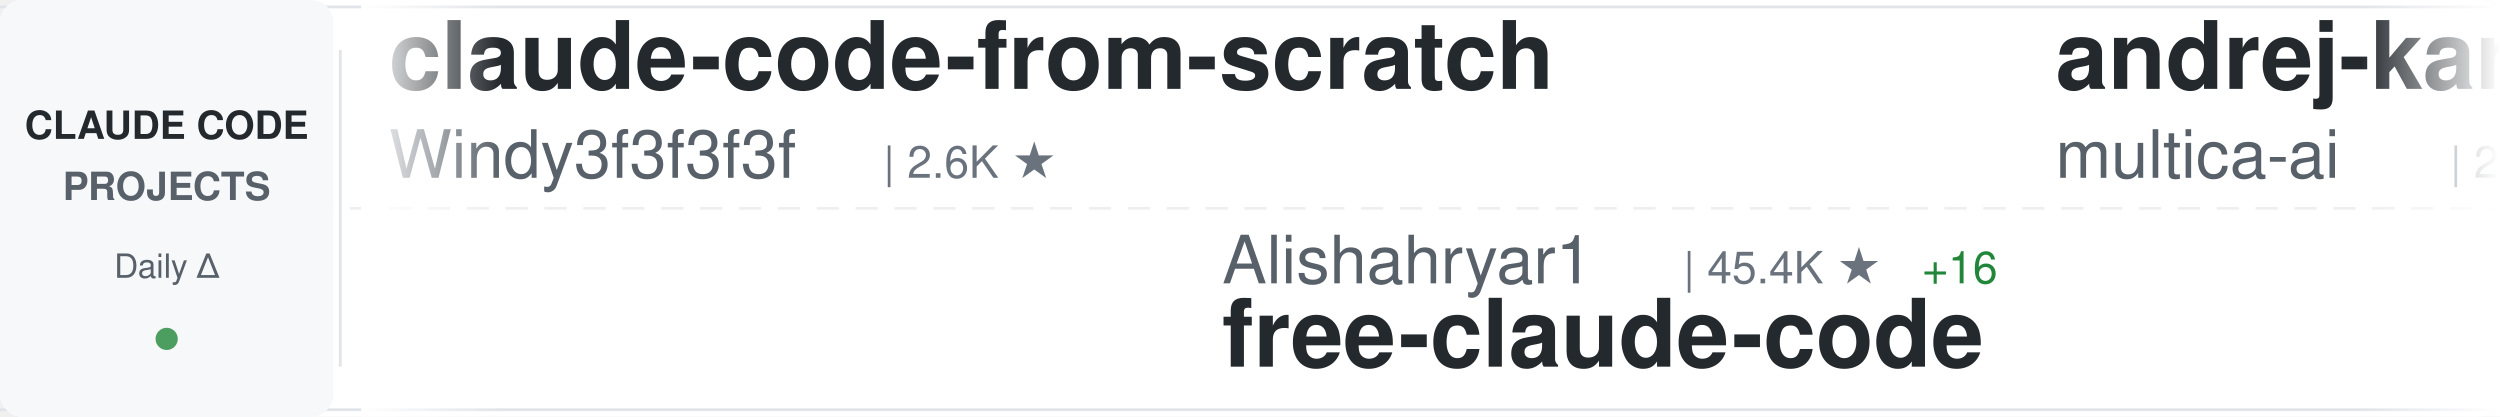
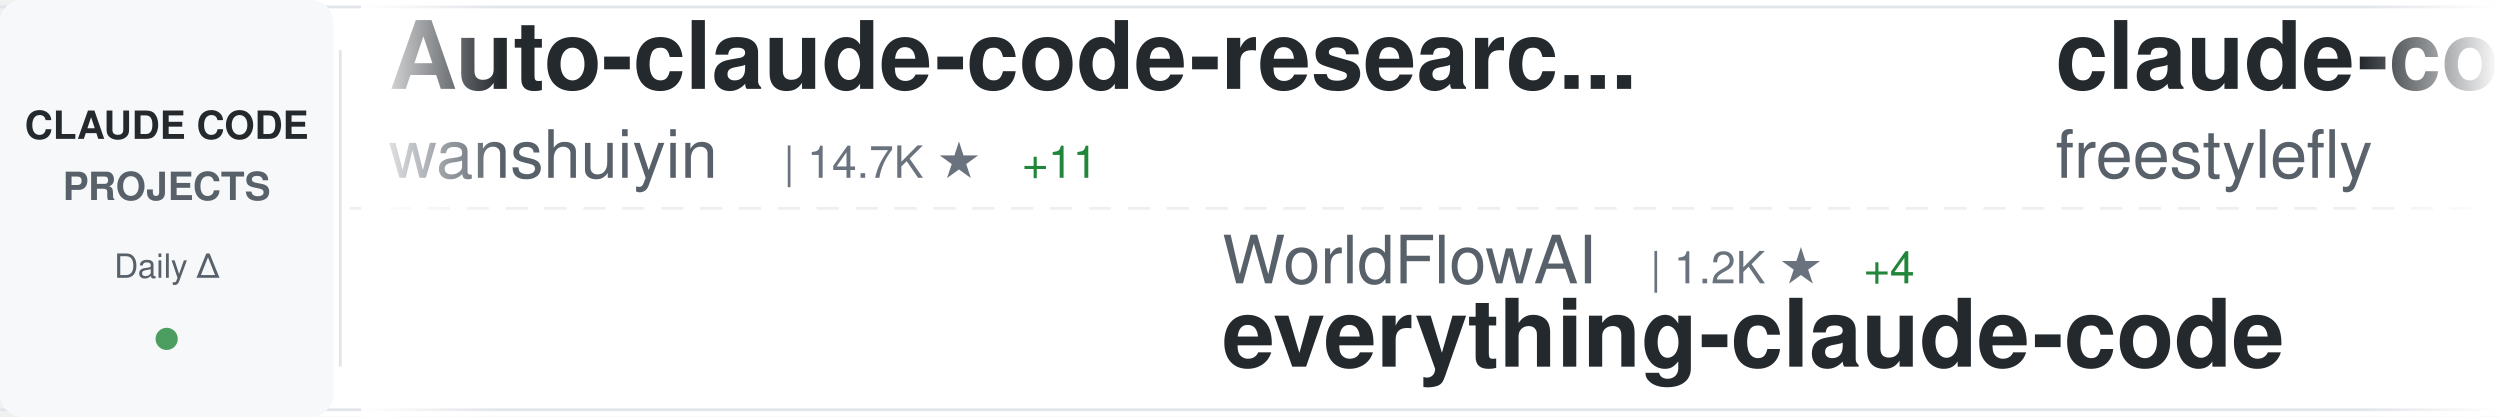
<svg xmlns="http://www.w3.org/2000/svg" width="900" height="150">
  <defs>
    <linearGradient id="awesomeLeftFade" x1="0%" y1="0%" x2="100%" y2="0%">
      <stop offset="0%" style="stop-color:#ffffff;stop-opacity:1" />
      <stop offset="100%" style="stop-color:#ffffff;stop-opacity:0" />
    </linearGradient>
    <linearGradient id="awesomeRightFade" x1="0%" y1="0%" x2="100%" y2="0%">
      <stop offset="0%" style="stop-color:#ffffff;stop-opacity:0" />
      <stop offset="100%" style="stop-color:#ffffff;stop-opacity:1" />
    </linearGradient>
  </defs>
  <rect width="900" height="150" fill="#ffffff" rx="8" />
  <rect x="0" y="2" width="900" height="1" fill="#e1e4e8" />
  <rect x="0" y="147" width="900" height="1" fill="#e1e4e8" />
  <line x1="0" y1="75" x2="900" y2="75" stroke="#e1e4e8" stroke-width="1" stroke-dasharray="8 6" opacity="0.6" />
  <rect x="0" y="0" width="120" height="150" fill="#f6f8fa" rx="8" />
  <text x="60" y="50" font-family="-apple-system, BlinkMacSystemFont, 'Segoe UI', Helvetica, Arial, sans-serif" font-size="14" font-weight="600" fill="#24292e" text-anchor="middle">CLAUDE CODE</text>
  <text x="60" y="72" font-family="-apple-system, BlinkMacSystemFont, 'Segoe UI', Helvetica, Arial, sans-serif" font-size="14" font-weight="600" fill="#586069" text-anchor="middle">PROJECTS</text>
  <text x="60" y="100" font-family="-apple-system, BlinkMacSystemFont, 'Segoe UI', Helvetica, Arial, sans-serif" font-size="12" font-weight="500" fill="#586069" text-anchor="middle">Daily Δ</text>
  <circle cx="60" cy="122" r="4" fill="#22863a" opacity="0.8" />
  <rect x="122" y="18" width="1" height="114" fill="#e1e4e8" />
  <clipPath id="awesomeTickerClip">
    <rect x="130" y="0" width="770" height="150" />
  </clipPath>
  <g clip-path="url(#awesomeTickerClip)">
    <g id="awesomeTickerItems">
      <animateTransform attributeName="transform" attributeType="XML" type="translate" from="0 0" to="-3000 0" dur="54s" repeatCount="indefinite" />
      <g transform="translate(0, 0)">
-         <text x="140" y="32" font-family="-apple-system, BlinkMacSystemFont, 'Segoe UI', Helvetica, Arial, sans-serif" font-size="34" font-weight="600" fill="#24292e">claude-code-from-scratch</text>
-         <text x="140" y="64" font-family="-apple-system, BlinkMacSystemFont, 'Segoe UI', Helvetica, Arial, sans-serif" font-size="24" font-weight="400" fill="#586069">Windy3f3f3f3f</text>
-         <text x="318" y="64" font-family="-apple-system, BlinkMacSystemFont, 'Segoe UI', Helvetica, Arial, sans-serif" font-size="16" font-weight="500" fill="#6a737d">| 2.6K ★</text>
+         <text x="140" y="32" font-family="-apple-system, BlinkMacSystemFont, 'Segoe UI', Helvetica, Arial, sans-serif" font-size="34" font-weight="600" fill="#24292e">Auto-claude-code-researc...</text>
+         <text x="140" y="64" font-family="-apple-system, BlinkMacSystemFont, 'Segoe UI', Helvetica, Arial, sans-serif" font-size="24" font-weight="400" fill="#586069">wanshuiyin</text>
+         <text x="282" y="64" font-family="-apple-system, BlinkMacSystemFont, 'Segoe UI', Helvetica, Arial, sans-serif" font-size="16" font-weight="500" fill="#6a737d">| 14.7K ★</text>
+         <text x="368" y="64" font-family="-apple-system, BlinkMacSystemFont, 'Segoe UI', Helvetica, Arial, sans-serif" font-size="16" font-weight="500" fill="#22863a"> +11</text>
      </g>
      <g transform="translate(300, 0)">
-         <text x="140" y="102" font-family="-apple-system, BlinkMacSystemFont, 'Segoe UI', Helvetica, Arial, sans-serif" font-size="24" font-weight="400" fill="#586069">Alishahryar1</text>
-         <text x="306" y="102" font-family="-apple-system, BlinkMacSystemFont, 'Segoe UI', Helvetica, Arial, sans-serif" font-size="16" font-weight="500" fill="#6a737d">| 45.4K ★</text>
-         <text x="392" y="102" font-family="-apple-system, BlinkMacSystemFont, 'Segoe UI', Helvetica, Arial, sans-serif" font-size="16" font-weight="500" fill="#22863a"> +16</text>
-         <text x="140" y="132" font-family="-apple-system, BlinkMacSystemFont, 'Segoe UI', Helvetica, Arial, sans-serif" font-size="34" font-weight="600" fill="#24292e">free-claude-code</text>
+         <text x="140" y="102" font-family="-apple-system, BlinkMacSystemFont, 'Segoe UI', Helvetica, Arial, sans-serif" font-size="24" font-weight="400" fill="#586069">WorldFlowAI</text>
+         <text x="294" y="102" font-family="-apple-system, BlinkMacSystemFont, 'Segoe UI', Helvetica, Arial, sans-serif" font-size="16" font-weight="500" fill="#6a737d">| 1.2K ★</text>
+         <text x="371" y="102" font-family="-apple-system, BlinkMacSystemFont, 'Segoe UI', Helvetica, Arial, sans-serif" font-size="16" font-weight="500" fill="#22863a"> +4</text>
+         <text x="140" y="132" font-family="-apple-system, BlinkMacSystemFont, 'Segoe UI', Helvetica, Arial, sans-serif" font-size="34" font-weight="600" fill="#24292e">everything-claude-code</text>
      </g>
      <g transform="translate(600, 0)">
-         <text x="140" y="32" font-family="-apple-system, BlinkMacSystemFont, 'Segoe UI', Helvetica, Arial, sans-serif" font-size="34" font-weight="600" fill="#24292e">andrej-karpathy-skills</text>
-         <text x="140" y="64" font-family="-apple-system, BlinkMacSystemFont, 'Segoe UI', Helvetica, Arial, sans-serif" font-size="24" font-weight="400" fill="#586069">multica-ai</text>
-         <text x="282" y="64" font-family="-apple-system, BlinkMacSystemFont, 'Segoe UI', Helvetica, Arial, sans-serif" font-size="16" font-weight="500" fill="#6a737d">| 202.2K ★</text>
-         <text x="377" y="64" font-family="-apple-system, BlinkMacSystemFont, 'Segoe UI', Helvetica, Arial, sans-serif" font-size="16" font-weight="500" fill="#22863a"> +74</text>
+         <text x="140" y="32" font-family="-apple-system, BlinkMacSystemFont, 'Segoe UI', Helvetica, Arial, sans-serif" font-size="34" font-weight="600" fill="#24292e">claude-code</text>
+         <text x="140" y="64" font-family="-apple-system, BlinkMacSystemFont, 'Segoe UI', Helvetica, Arial, sans-serif" font-size="24" font-weight="400" fill="#586069">freestylefly</text>
+         <text x="306" y="64" font-family="-apple-system, BlinkMacSystemFont, 'Segoe UI', Helvetica, Arial, sans-serif" font-size="16" font-weight="500" fill="#6a737d">| 128 ★</text>
      </g>
      <g transform="translate(900, 0)">
-         <text x="140" y="102" font-family="-apple-system, BlinkMacSystemFont, 'Segoe UI', Helvetica, Arial, sans-serif" font-size="24" font-weight="400" fill="#586069">jqueryscript</text>
-         <text x="306" y="102" font-family="-apple-system, BlinkMacSystemFont, 'Segoe UI', Helvetica, Arial, sans-serif" font-size="16" font-weight="500" fill="#6a737d">| 498 ★</text>
-         <text x="140" y="132" font-family="-apple-system, BlinkMacSystemFont, 'Segoe UI', Helvetica, Arial, sans-serif" font-size="34" font-weight="600" fill="#24292e">awesome-claude-code</text>
+         <text x="140" y="102" font-family="-apple-system, BlinkMacSystemFont, 'Segoe UI', Helvetica, Arial, sans-serif" font-size="24" font-weight="400" fill="#586069">davila7</text>
+         <text x="246" y="102" font-family="-apple-system, BlinkMacSystemFont, 'Segoe UI', Helvetica, Arial, sans-serif" font-size="16" font-weight="500" fill="#6a737d">| 30.2K ★</text>
+         <text x="332" y="102" font-family="-apple-system, BlinkMacSystemFont, 'Segoe UI', Helvetica, Arial, sans-serif" font-size="16" font-weight="500" fill="#22863a"> +1</text>
+         <text x="140" y="132" font-family="-apple-system, BlinkMacSystemFont, 'Segoe UI', Helvetica, Arial, sans-serif" font-size="34" font-weight="600" fill="#24292e">claude-code-templates</text>
      </g>
      <g transform="translate(1200, 0)">
-         <text x="140" y="32" font-family="-apple-system, BlinkMacSystemFont, 'Segoe UI', Helvetica, Arial, sans-serif" font-size="34" font-weight="600" fill="#24292e">claude-code-source-build</text>
-         <text x="140" y="64" font-family="-apple-system, BlinkMacSystemFont, 'Segoe UI', Helvetica, Arial, sans-serif" font-size="24" font-weight="400" fill="#586069">andrew-kramer-inno</text>
-         <text x="378" y="64" font-family="-apple-system, BlinkMacSystemFont, 'Segoe UI', Helvetica, Arial, sans-serif" font-size="16" font-weight="500" fill="#6a737d">| 593 ★</text>
+         <text x="140" y="32" font-family="-apple-system, BlinkMacSystemFont, 'Segoe UI', Helvetica, Arial, sans-serif" font-size="34" font-weight="600" fill="#24292e">claude-code-rev</text>
+         <text x="140" y="64" font-family="-apple-system, BlinkMacSystemFont, 'Segoe UI', Helvetica, Arial, sans-serif" font-size="24" font-weight="400" fill="#586069">oboard</text>
+         <text x="234" y="64" font-family="-apple-system, BlinkMacSystemFont, 'Segoe UI', Helvetica, Arial, sans-serif" font-size="16" font-weight="500" fill="#6a737d">| 3.3K ★</text>
      </g>
      <g transform="translate(1500, 0)">
-         <text x="140" y="102" font-family="-apple-system, BlinkMacSystemFont, 'Segoe UI', Helvetica, Arial, sans-serif" font-size="24" font-weight="400" fill="#586069">Yeachan-Heo</text>
-         <text x="294" y="102" font-family="-apple-system, BlinkMacSystemFont, 'Segoe UI', Helvetica, Arial, sans-serif" font-size="16" font-weight="500" fill="#6a737d">| 38.5K ★</text>
-         <text x="380" y="102" font-family="-apple-system, BlinkMacSystemFont, 'Segoe UI', Helvetica, Arial, sans-serif" font-size="16" font-weight="500" fill="#22863a"> +7</text>
-         <text x="140" y="132" font-family="-apple-system, BlinkMacSystemFont, 'Segoe UI', Helvetica, Arial, sans-serif" font-size="34" font-weight="600" fill="#24292e">oh-my-claudecode</text>
+         <text x="140" y="102" font-family="-apple-system, BlinkMacSystemFont, 'Segoe UI', Helvetica, Arial, sans-serif" font-size="24" font-weight="400" fill="#586069">T-Lab-CUHKSZ</text>
+         <text x="306" y="102" font-family="-apple-system, BlinkMacSystemFont, 'Segoe UI', Helvetica, Arial, sans-serif" font-size="16" font-weight="500" fill="#6a737d">| 328 ★</text>
+         <text x="140" y="132" font-family="-apple-system, BlinkMacSystemFont, 'Segoe UI', Helvetica, Arial, sans-serif" font-size="34" font-weight="600" fill="#24292e">claude-code</text>
      </g>
      <g transform="translate(1800, 0)">
-         <text x="140" y="32" font-family="-apple-system, BlinkMacSystemFont, 'Segoe UI', Helvetica, Arial, sans-serif" font-size="34" font-weight="600" fill="#24292e">claude-code-plugins-plus...</text>
-         <text x="140" y="64" font-family="-apple-system, BlinkMacSystemFont, 'Segoe UI', Helvetica, Arial, sans-serif" font-size="24" font-weight="400" fill="#586069">jeremylongshore</text>
-         <text x="342" y="64" font-family="-apple-system, BlinkMacSystemFont, 'Segoe UI', Helvetica, Arial, sans-serif" font-size="16" font-weight="500" fill="#6a737d">| 2.6K ★</text>
+         <text x="140" y="32" font-family="-apple-system, BlinkMacSystemFont, 'Segoe UI', Helvetica, Arial, sans-serif" font-size="34" font-weight="600" fill="#24292e">Claude-code</text>
+         <text x="140" y="64" font-family="-apple-system, BlinkMacSystemFont, 'Segoe UI', Helvetica, Arial, sans-serif" font-size="24" font-weight="400" fill="#586069">zstmfhy</text>
+         <text x="246" y="64" font-family="-apple-system, BlinkMacSystemFont, 'Segoe UI', Helvetica, Arial, sans-serif" font-size="16" font-weight="500" fill="#6a737d">| 190 ★</text>
      </g>
      <g transform="translate(2100, 0)">
-         <text x="140" y="102" font-family="-apple-system, BlinkMacSystemFont, 'Segoe UI', Helvetica, Arial, sans-serif" font-size="24" font-weight="400" fill="#586069">Piebald-AI</text>
-         <text x="282" y="102" font-family="-apple-system, BlinkMacSystemFont, 'Segoe UI', Helvetica, Arial, sans-serif" font-size="16" font-weight="500" fill="#6a737d">| 12.3K ★</text>
-         <text x="368" y="102" font-family="-apple-system, BlinkMacSystemFont, 'Segoe UI', Helvetica, Arial, sans-serif" font-size="16" font-weight="500" fill="#22863a"> +8</text>
-         <text x="140" y="132" font-family="-apple-system, BlinkMacSystemFont, 'Segoe UI', Helvetica, Arial, sans-serif" font-size="34" font-weight="600" fill="#24292e">claude-code-system-promp...</text>
+         <text x="140" y="102" font-family="-apple-system, BlinkMacSystemFont, 'Segoe UI', Helvetica, Arial, sans-serif" font-size="24" font-weight="400" fill="#586069">jarmuine</text>
+         <text x="258" y="102" font-family="-apple-system, BlinkMacSystemFont, 'Segoe UI', Helvetica, Arial, sans-serif" font-size="16" font-weight="500" fill="#6a737d">| 2.3K ★</text>
+         <text x="335" y="102" font-family="-apple-system, BlinkMacSystemFont, 'Segoe UI', Helvetica, Arial, sans-serif" font-size="16" font-weight="500" fill="#22863a"> +1</text>
+         <text x="140" y="132" font-family="-apple-system, BlinkMacSystemFont, 'Segoe UI', Helvetica, Arial, sans-serif" font-size="34" font-weight="600" fill="#24292e">claude-code</text>
      </g>
      <g transform="translate(2400, 0)">
-         <text x="140" y="32" font-family="-apple-system, BlinkMacSystemFont, 'Segoe UI', Helvetica, Arial, sans-serif" font-size="34" font-weight="600" fill="#24292e">claude-code</text>
-         <text x="140" y="64" font-family="-apple-system, BlinkMacSystemFont, 'Segoe UI', Helvetica, Arial, sans-serif" font-size="24" font-weight="400" fill="#586069">RishabhK103</text>
-         <text x="294" y="64" font-family="-apple-system, BlinkMacSystemFont, 'Segoe UI', Helvetica, Arial, sans-serif" font-size="16" font-weight="500" fill="#6a737d">| 106 ★</text>
+         <text x="140" y="32" font-family="-apple-system, BlinkMacSystemFont, 'Segoe UI', Helvetica, Arial, sans-serif" font-size="34" font-weight="600" fill="#24292e">claude-code-analysis</text>
+         <text x="140" y="64" font-family="-apple-system, BlinkMacSystemFont, 'Segoe UI', Helvetica, Arial, sans-serif" font-size="24" font-weight="400" fill="#586069">liuup</text>
+         <text x="222" y="64" font-family="-apple-system, BlinkMacSystemFont, 'Segoe UI', Helvetica, Arial, sans-serif" font-size="16" font-weight="500" fill="#6a737d">| 3.8K ★</text>
+         <text x="299" y="64" font-family="-apple-system, BlinkMacSystemFont, 'Segoe UI', Helvetica, Arial, sans-serif" font-size="16" font-weight="500" fill="#22863a"> +4</text>
      </g>
      <g transform="translate(2700, 0)">
-         <text x="140" y="102" font-family="-apple-system, BlinkMacSystemFont, 'Segoe UI', Helvetica, Arial, sans-serif" font-size="24" font-weight="400" fill="#586069">krusemediallc</text>
-         <text x="318" y="102" font-family="-apple-system, BlinkMacSystemFont, 'Segoe UI', Helvetica, Arial, sans-serif" font-size="16" font-weight="500" fill="#6a737d">| 1.2K ★</text>
-         <text x="395" y="102" font-family="-apple-system, BlinkMacSystemFont, 'Segoe UI', Helvetica, Arial, sans-serif" font-size="16" font-weight="500" fill="#22863a"> +1</text>
-         <text x="140" y="132" font-family="-apple-system, BlinkMacSystemFont, 'Segoe UI', Helvetica, Arial, sans-serif" font-size="34" font-weight="600" fill="#24292e">arcads-claude-code</text>
+         <text x="140" y="102" font-family="-apple-system, BlinkMacSystemFont, 'Segoe UI', Helvetica, Arial, sans-serif" font-size="24" font-weight="400" fill="#586069">isboyjc</text>
+         <text x="246" y="102" font-family="-apple-system, BlinkMacSystemFont, 'Segoe UI', Helvetica, Arial, sans-serif" font-size="16" font-weight="500" fill="#6a737d">| 161 ★</text>
+         <text x="140" y="132" font-family="-apple-system, BlinkMacSystemFont, 'Segoe UI', Helvetica, Arial, sans-serif" font-size="34" font-weight="600" fill="#24292e">claude-code</text>
      </g>
      <g transform="translate(3000, 0)">
-         <text x="140" y="32" font-family="-apple-system, BlinkMacSystemFont, 'Segoe UI', Helvetica, Arial, sans-serif" font-size="34" font-weight="600" fill="#24292e">claude-code-from-scratch</text>
-         <text x="140" y="64" font-family="-apple-system, BlinkMacSystemFont, 'Segoe UI', Helvetica, Arial, sans-serif" font-size="24" font-weight="400" fill="#586069">Windy3f3f3f3f</text>
-         <text x="318" y="64" font-family="-apple-system, BlinkMacSystemFont, 'Segoe UI', Helvetica, Arial, sans-serif" font-size="16" font-weight="500" fill="#6a737d">| 2.6K ★</text>
+         <text x="140" y="32" font-family="-apple-system, BlinkMacSystemFont, 'Segoe UI', Helvetica, Arial, sans-serif" font-size="34" font-weight="600" fill="#24292e">Auto-claude-code-researc...</text>
+         <text x="140" y="64" font-family="-apple-system, BlinkMacSystemFont, 'Segoe UI', Helvetica, Arial, sans-serif" font-size="24" font-weight="400" fill="#586069">wanshuiyin</text>
+         <text x="282" y="64" font-family="-apple-system, BlinkMacSystemFont, 'Segoe UI', Helvetica, Arial, sans-serif" font-size="16" font-weight="500" fill="#6a737d">| 14.7K ★</text>
+         <text x="368" y="64" font-family="-apple-system, BlinkMacSystemFont, 'Segoe UI', Helvetica, Arial, sans-serif" font-size="16" font-weight="500" fill="#22863a"> +11</text>
      </g>
      <g transform="translate(3300, 0)">
-         <text x="140" y="102" font-family="-apple-system, BlinkMacSystemFont, 'Segoe UI', Helvetica, Arial, sans-serif" font-size="24" font-weight="400" fill="#586069">Alishahryar1</text>
-         <text x="306" y="102" font-family="-apple-system, BlinkMacSystemFont, 'Segoe UI', Helvetica, Arial, sans-serif" font-size="16" font-weight="500" fill="#6a737d">| 45.4K ★</text>
-         <text x="392" y="102" font-family="-apple-system, BlinkMacSystemFont, 'Segoe UI', Helvetica, Arial, sans-serif" font-size="16" font-weight="500" fill="#22863a"> +16</text>
-         <text x="140" y="132" font-family="-apple-system, BlinkMacSystemFont, 'Segoe UI', Helvetica, Arial, sans-serif" font-size="34" font-weight="600" fill="#24292e">free-claude-code</text>
+         <text x="140" y="102" font-family="-apple-system, BlinkMacSystemFont, 'Segoe UI', Helvetica, Arial, sans-serif" font-size="24" font-weight="400" fill="#586069">WorldFlowAI</text>
+         <text x="294" y="102" font-family="-apple-system, BlinkMacSystemFont, 'Segoe UI', Helvetica, Arial, sans-serif" font-size="16" font-weight="500" fill="#6a737d">| 1.2K ★</text>
+         <text x="371" y="102" font-family="-apple-system, BlinkMacSystemFont, 'Segoe UI', Helvetica, Arial, sans-serif" font-size="16" font-weight="500" fill="#22863a"> +4</text>
+         <text x="140" y="132" font-family="-apple-system, BlinkMacSystemFont, 'Segoe UI', Helvetica, Arial, sans-serif" font-size="34" font-weight="600" fill="#24292e">everything-claude-code</text>
      </g>
      <g transform="translate(3600, 0)">
-         <text x="140" y="32" font-family="-apple-system, BlinkMacSystemFont, 'Segoe UI', Helvetica, Arial, sans-serif" font-size="34" font-weight="600" fill="#24292e">andrej-karpathy-skills</text>
-         <text x="140" y="64" font-family="-apple-system, BlinkMacSystemFont, 'Segoe UI', Helvetica, Arial, sans-serif" font-size="24" font-weight="400" fill="#586069">multica-ai</text>
-         <text x="282" y="64" font-family="-apple-system, BlinkMacSystemFont, 'Segoe UI', Helvetica, Arial, sans-serif" font-size="16" font-weight="500" fill="#6a737d">| 202.2K ★</text>
-         <text x="377" y="64" font-family="-apple-system, BlinkMacSystemFont, 'Segoe UI', Helvetica, Arial, sans-serif" font-size="16" font-weight="500" fill="#22863a"> +74</text>
+         <text x="140" y="32" font-family="-apple-system, BlinkMacSystemFont, 'Segoe UI', Helvetica, Arial, sans-serif" font-size="34" font-weight="600" fill="#24292e">claude-code</text>
+         <text x="140" y="64" font-family="-apple-system, BlinkMacSystemFont, 'Segoe UI', Helvetica, Arial, sans-serif" font-size="24" font-weight="400" fill="#586069">freestylefly</text>
+         <text x="306" y="64" font-family="-apple-system, BlinkMacSystemFont, 'Segoe UI', Helvetica, Arial, sans-serif" font-size="16" font-weight="500" fill="#6a737d">| 128 ★</text>
      </g>
      <g transform="translate(3900, 0)">
-         <text x="140" y="102" font-family="-apple-system, BlinkMacSystemFont, 'Segoe UI', Helvetica, Arial, sans-serif" font-size="24" font-weight="400" fill="#586069">jqueryscript</text>
-         <text x="306" y="102" font-family="-apple-system, BlinkMacSystemFont, 'Segoe UI', Helvetica, Arial, sans-serif" font-size="16" font-weight="500" fill="#6a737d">| 498 ★</text>
-         <text x="140" y="132" font-family="-apple-system, BlinkMacSystemFont, 'Segoe UI', Helvetica, Arial, sans-serif" font-size="34" font-weight="600" fill="#24292e">awesome-claude-code</text>
+         <text x="140" y="102" font-family="-apple-system, BlinkMacSystemFont, 'Segoe UI', Helvetica, Arial, sans-serif" font-size="24" font-weight="400" fill="#586069">davila7</text>
+         <text x="246" y="102" font-family="-apple-system, BlinkMacSystemFont, 'Segoe UI', Helvetica, Arial, sans-serif" font-size="16" font-weight="500" fill="#6a737d">| 30.2K ★</text>
+         <text x="332" y="102" font-family="-apple-system, BlinkMacSystemFont, 'Segoe UI', Helvetica, Arial, sans-serif" font-size="16" font-weight="500" fill="#22863a"> +1</text>
+         <text x="140" y="132" font-family="-apple-system, BlinkMacSystemFont, 'Segoe UI', Helvetica, Arial, sans-serif" font-size="34" font-weight="600" fill="#24292e">claude-code-templates</text>
      </g>
    </g>
  </g>
  <rect x="130" y="0" width="50" height="150" fill="url(#awesomeLeftFade)" />
  <rect x="850" y="0" width="50" height="150" fill="url(#awesomeRightFade)" />
</svg>
